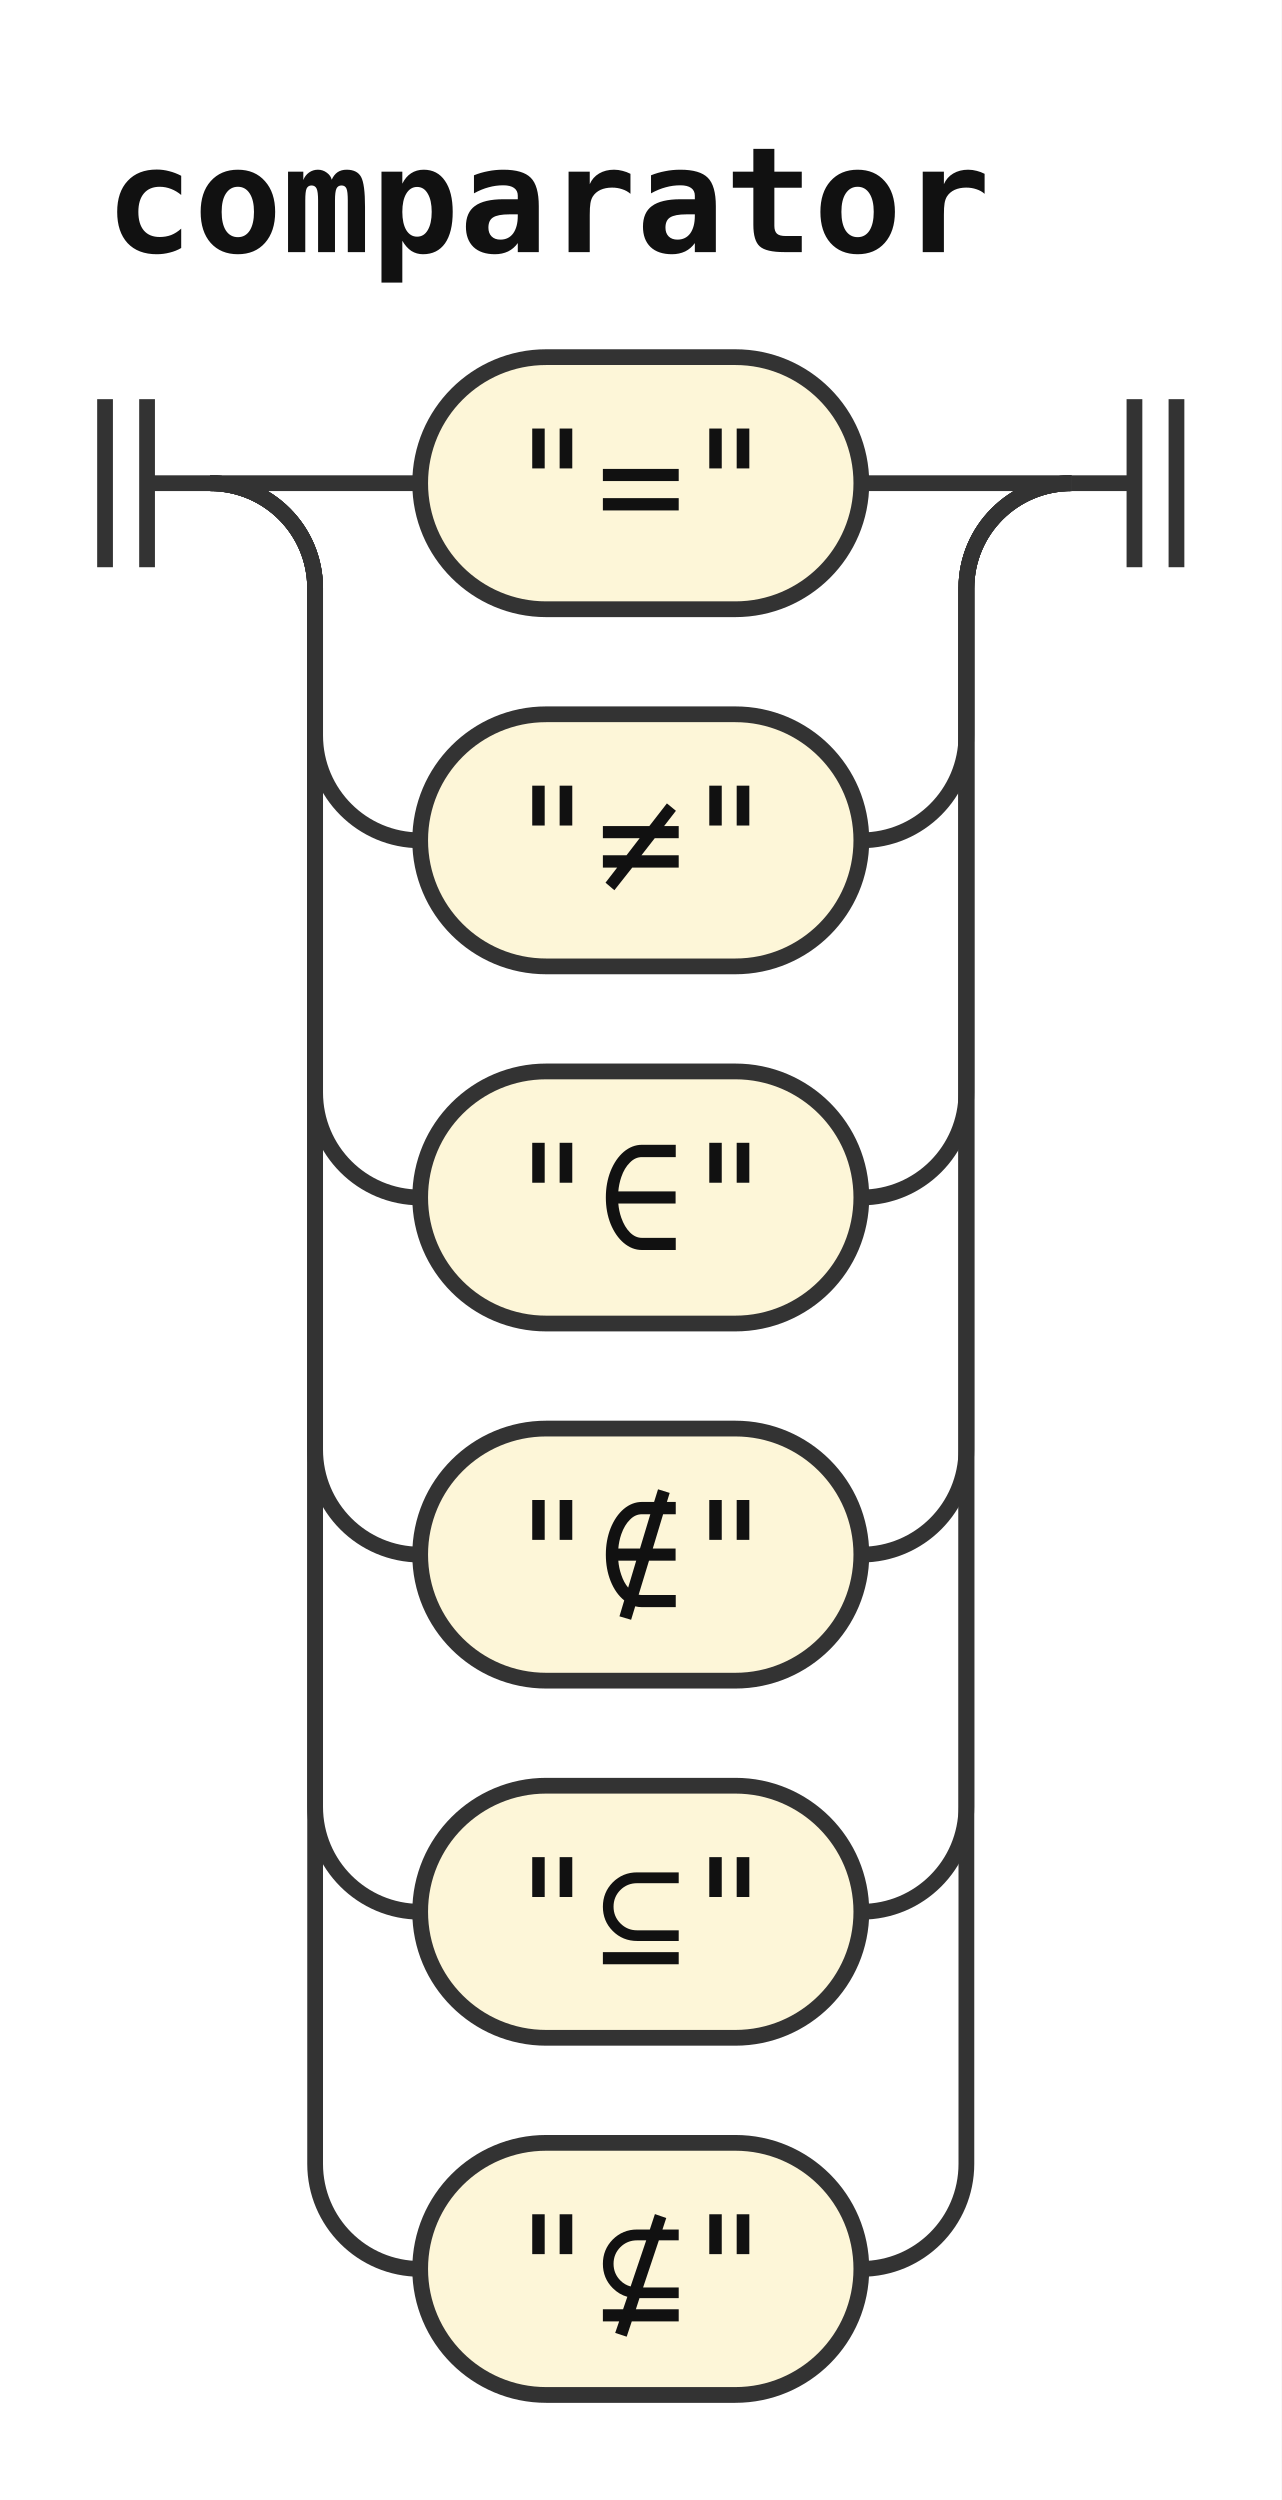
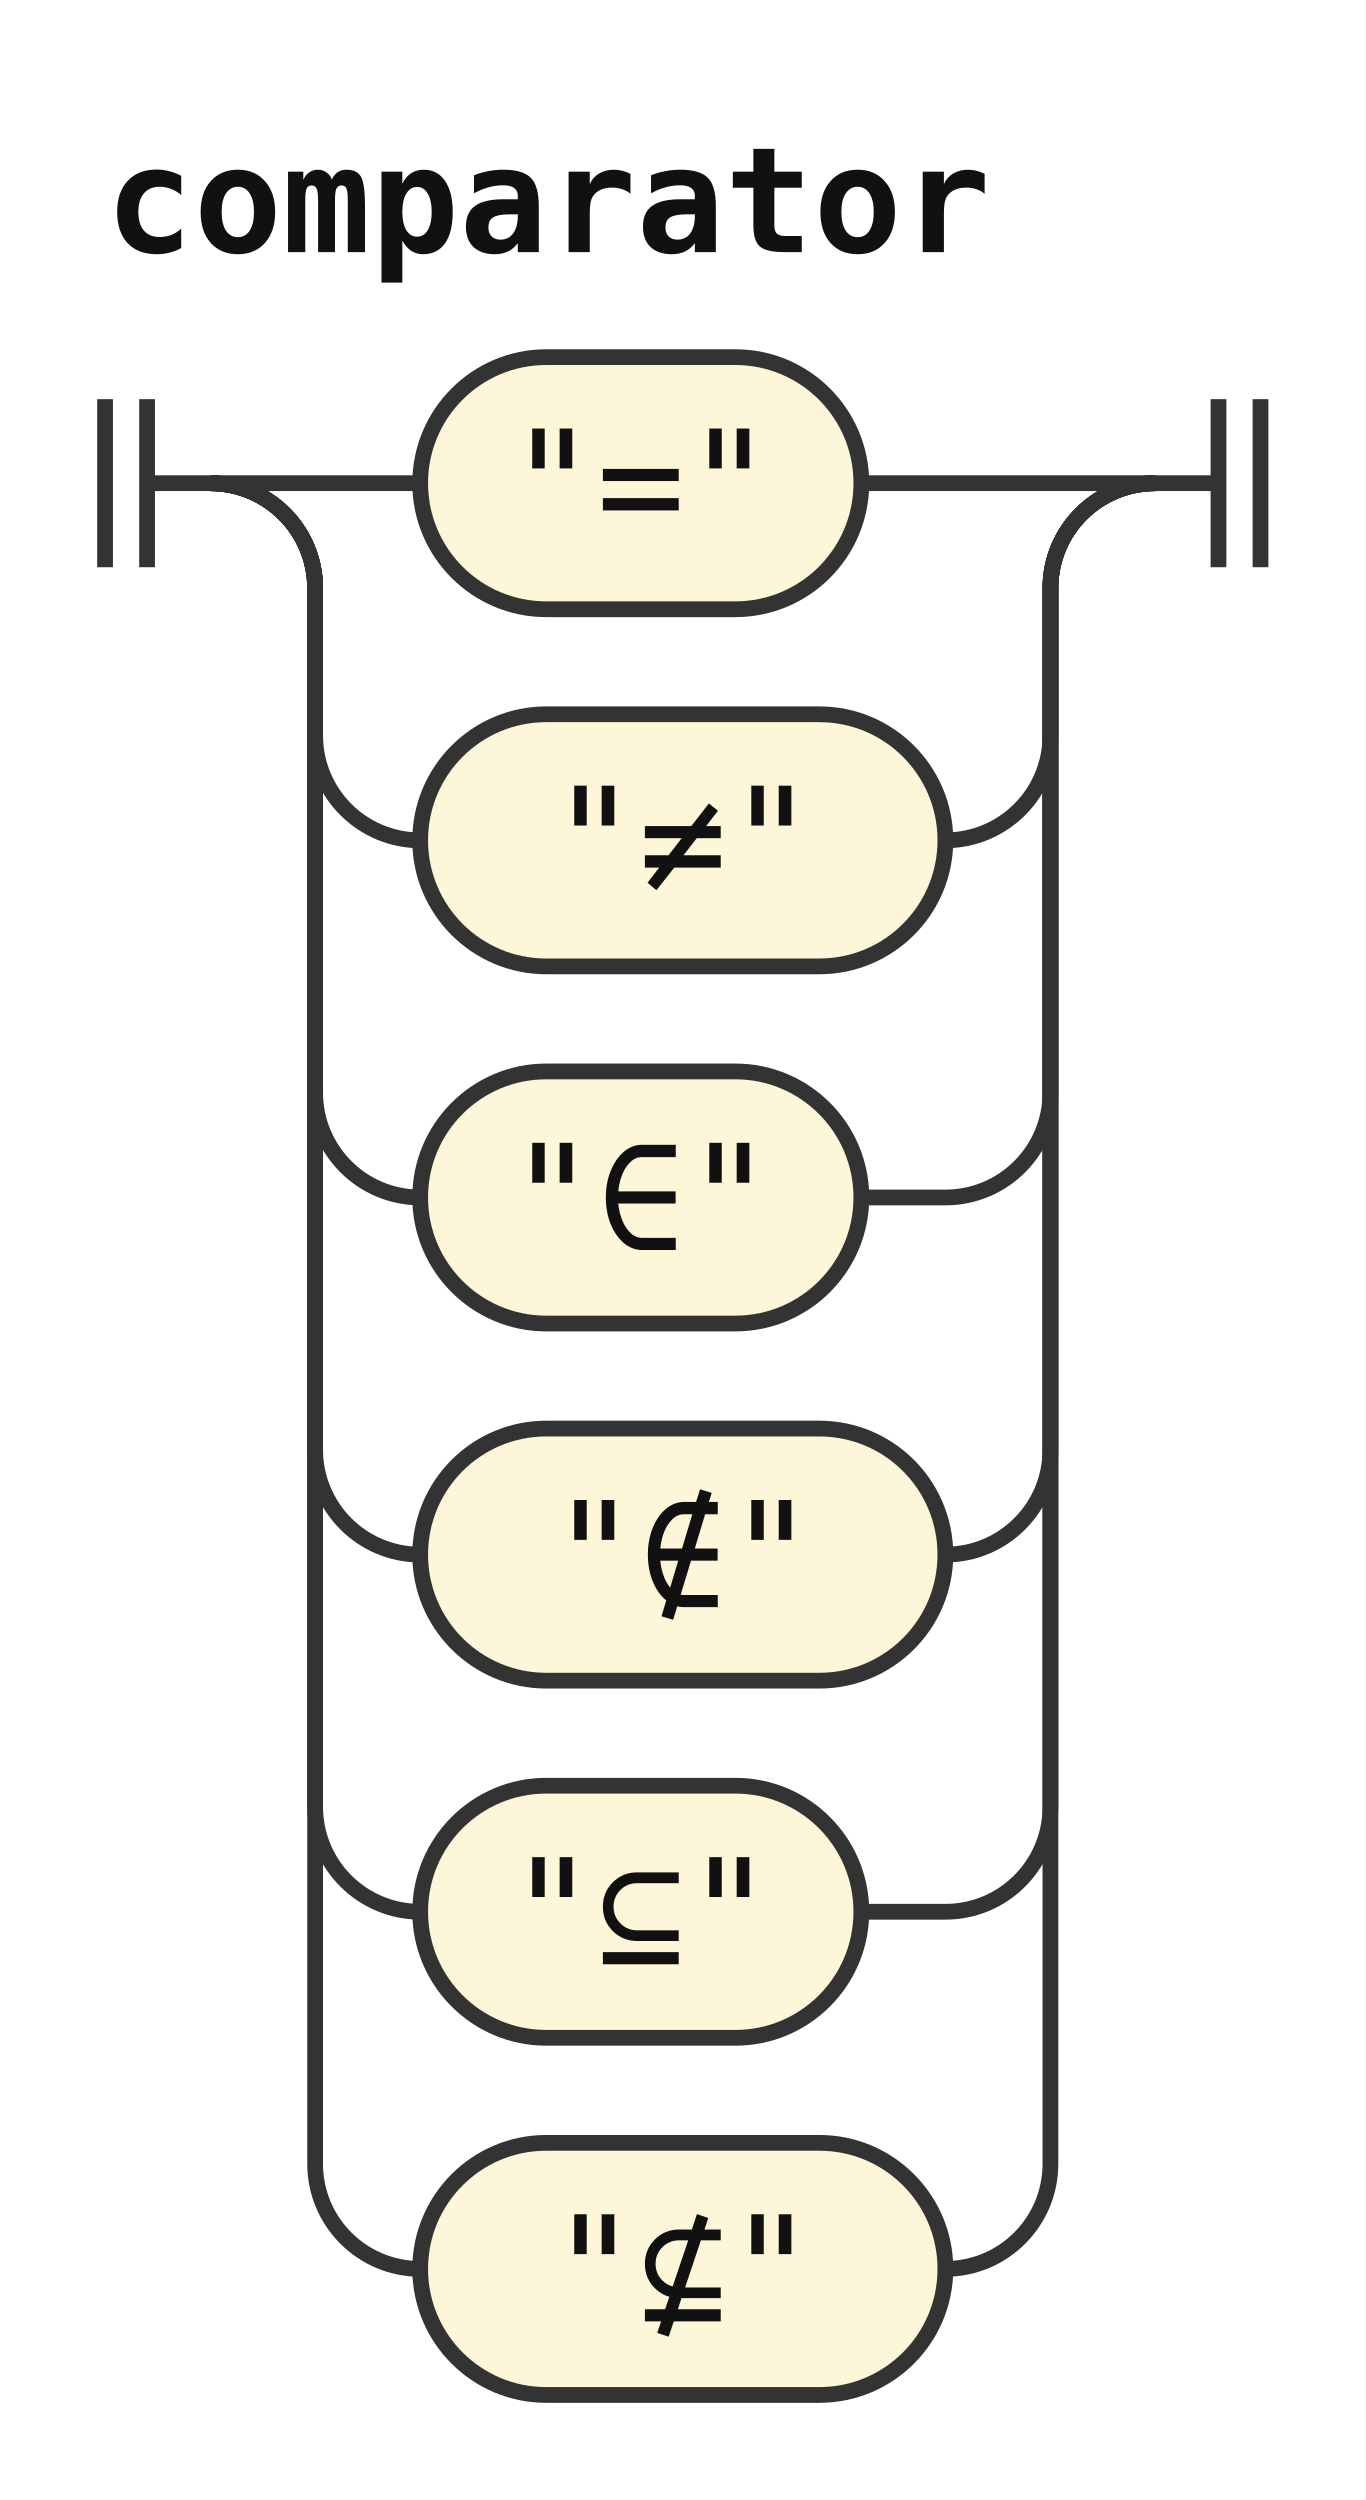
- <svg xmlns="http://www.w3.org/2000/svg" width="122" height="238" viewBox="0 0 122 238" role="img" aria-label="Railroad diagram of the rule comparator">
+ <svg xmlns="http://www.w3.org/2000/svg" width="130" height="238" viewBox="0 0 130 238" role="img" aria-label="Railroad diagram of the rule comparator">
  <style>path{fill:none;stroke:#333;stroke-width:1.5}.rule rect{fill:#e8eefc;stroke:#333;stroke-width:1.5}.terminal rect{fill:#fdf6d8;stroke:#333;stroke-width:1.5}text{font-family:ui-monospace,SFMono-Regular,Menlo,Consolas,"DejaVu Sans Mono","Liberation Mono",monospace;font-size:14px;fill:#111;text-anchor:middle}text.label{font-size:12px;font-style:italic;fill:#555;text-anchor:start}text.title{font-weight:bold;text-anchor:start}</style>
  <rect width="100%" height="100%" fill="#fff" />
  <text class="title" x="10" y="24" textLength="84" lengthAdjust="spacingAndGlyphs">comparator</text>
  <path d="M10 38v16m4 -16v16M14 46h6" />
  <path d="M20 46h20" />
  <g class="terminal">
    <rect x="40" y="34" width="42" height="24" rx="12" />
    <text x="61" y="51" textLength="25.2" lengthAdjust="spacingAndGlyphs">"="</text>
  </g>
-   <path d="M82 46H102" />
+   <path d="M82 46H110" />
  <path d="M20 46a10 10 0 0 1 10 10V70a10 10 0 0 0 10 10" />
  <g class="terminal">
-     <rect x="40" y="68" width="42" height="24" rx="12" />
-     <text x="61" y="85" textLength="25.2" lengthAdjust="spacingAndGlyphs">"≠"</text>
+     <rect x="40" y="68" width="50" height="24" rx="12" />
+     <text x="65" y="85" textLength="33.6" lengthAdjust="spacingAndGlyphs">"≠"</text>
  </g>
-   <path d="M82 80H82a10 10 0 0 0 10 -10V56a10 10 0 0 1 10 -10" />
+   <path d="M90 80H90a10 10 0 0 0 10 -10V56a10 10 0 0 1 10 -10" />
  <path d="M20 46a10 10 0 0 1 10 10V104a10 10 0 0 0 10 10" />
  <g class="terminal">
    <rect x="40" y="102" width="42" height="24" rx="12" />
    <text x="61" y="119" textLength="25.2" lengthAdjust="spacingAndGlyphs">"∈"</text>
  </g>
-   <path d="M82 114H82a10 10 0 0 0 10 -10V56a10 10 0 0 1 10 -10" />
+   <path d="M82 114H90a10 10 0 0 0 10 -10V56a10 10 0 0 1 10 -10" />
  <path d="M20 46a10 10 0 0 1 10 10V138a10 10 0 0 0 10 10" />
  <g class="terminal">
-     <rect x="40" y="136" width="42" height="24" rx="12" />
-     <text x="61" y="153" textLength="25.2" lengthAdjust="spacingAndGlyphs">"∉"</text>
+     <rect x="40" y="136" width="50" height="24" rx="12" />
+     <text x="65" y="153" textLength="33.6" lengthAdjust="spacingAndGlyphs">"∉"</text>
  </g>
-   <path d="M82 148H82a10 10 0 0 0 10 -10V56a10 10 0 0 1 10 -10" />
+   <path d="M90 148H90a10 10 0 0 0 10 -10V56a10 10 0 0 1 10 -10" />
  <path d="M20 46a10 10 0 0 1 10 10V172a10 10 0 0 0 10 10" />
  <g class="terminal">
    <rect x="40" y="170" width="42" height="24" rx="12" />
    <text x="61" y="187" textLength="25.2" lengthAdjust="spacingAndGlyphs">"⊆"</text>
  </g>
-   <path d="M82 182H82a10 10 0 0 0 10 -10V56a10 10 0 0 1 10 -10" />
+   <path d="M82 182H90a10 10 0 0 0 10 -10V56a10 10 0 0 1 10 -10" />
  <path d="M20 46a10 10 0 0 1 10 10V206a10 10 0 0 0 10 10" />
  <g class="terminal">
-     <rect x="40" y="204" width="42" height="24" rx="12" />
-     <text x="61" y="221" textLength="25.2" lengthAdjust="spacingAndGlyphs">"⊈"</text>
+     <rect x="40" y="204" width="50" height="24" rx="12" />
+     <text x="65" y="221" textLength="33.6" lengthAdjust="spacingAndGlyphs">"⊈"</text>
  </g>
-   <path d="M82 216H82a10 10 0 0 0 10 -10V56a10 10 0 0 1 10 -10" />
-   <path d="M102 46h6m0 -8v16m4 -16v16" />
+   <path d="M90 216H90a10 10 0 0 0 10 -10V56a10 10 0 0 1 10 -10" />
+   <path d="M110 46h6m0 -8v16m4 -16v16" />
</svg>
